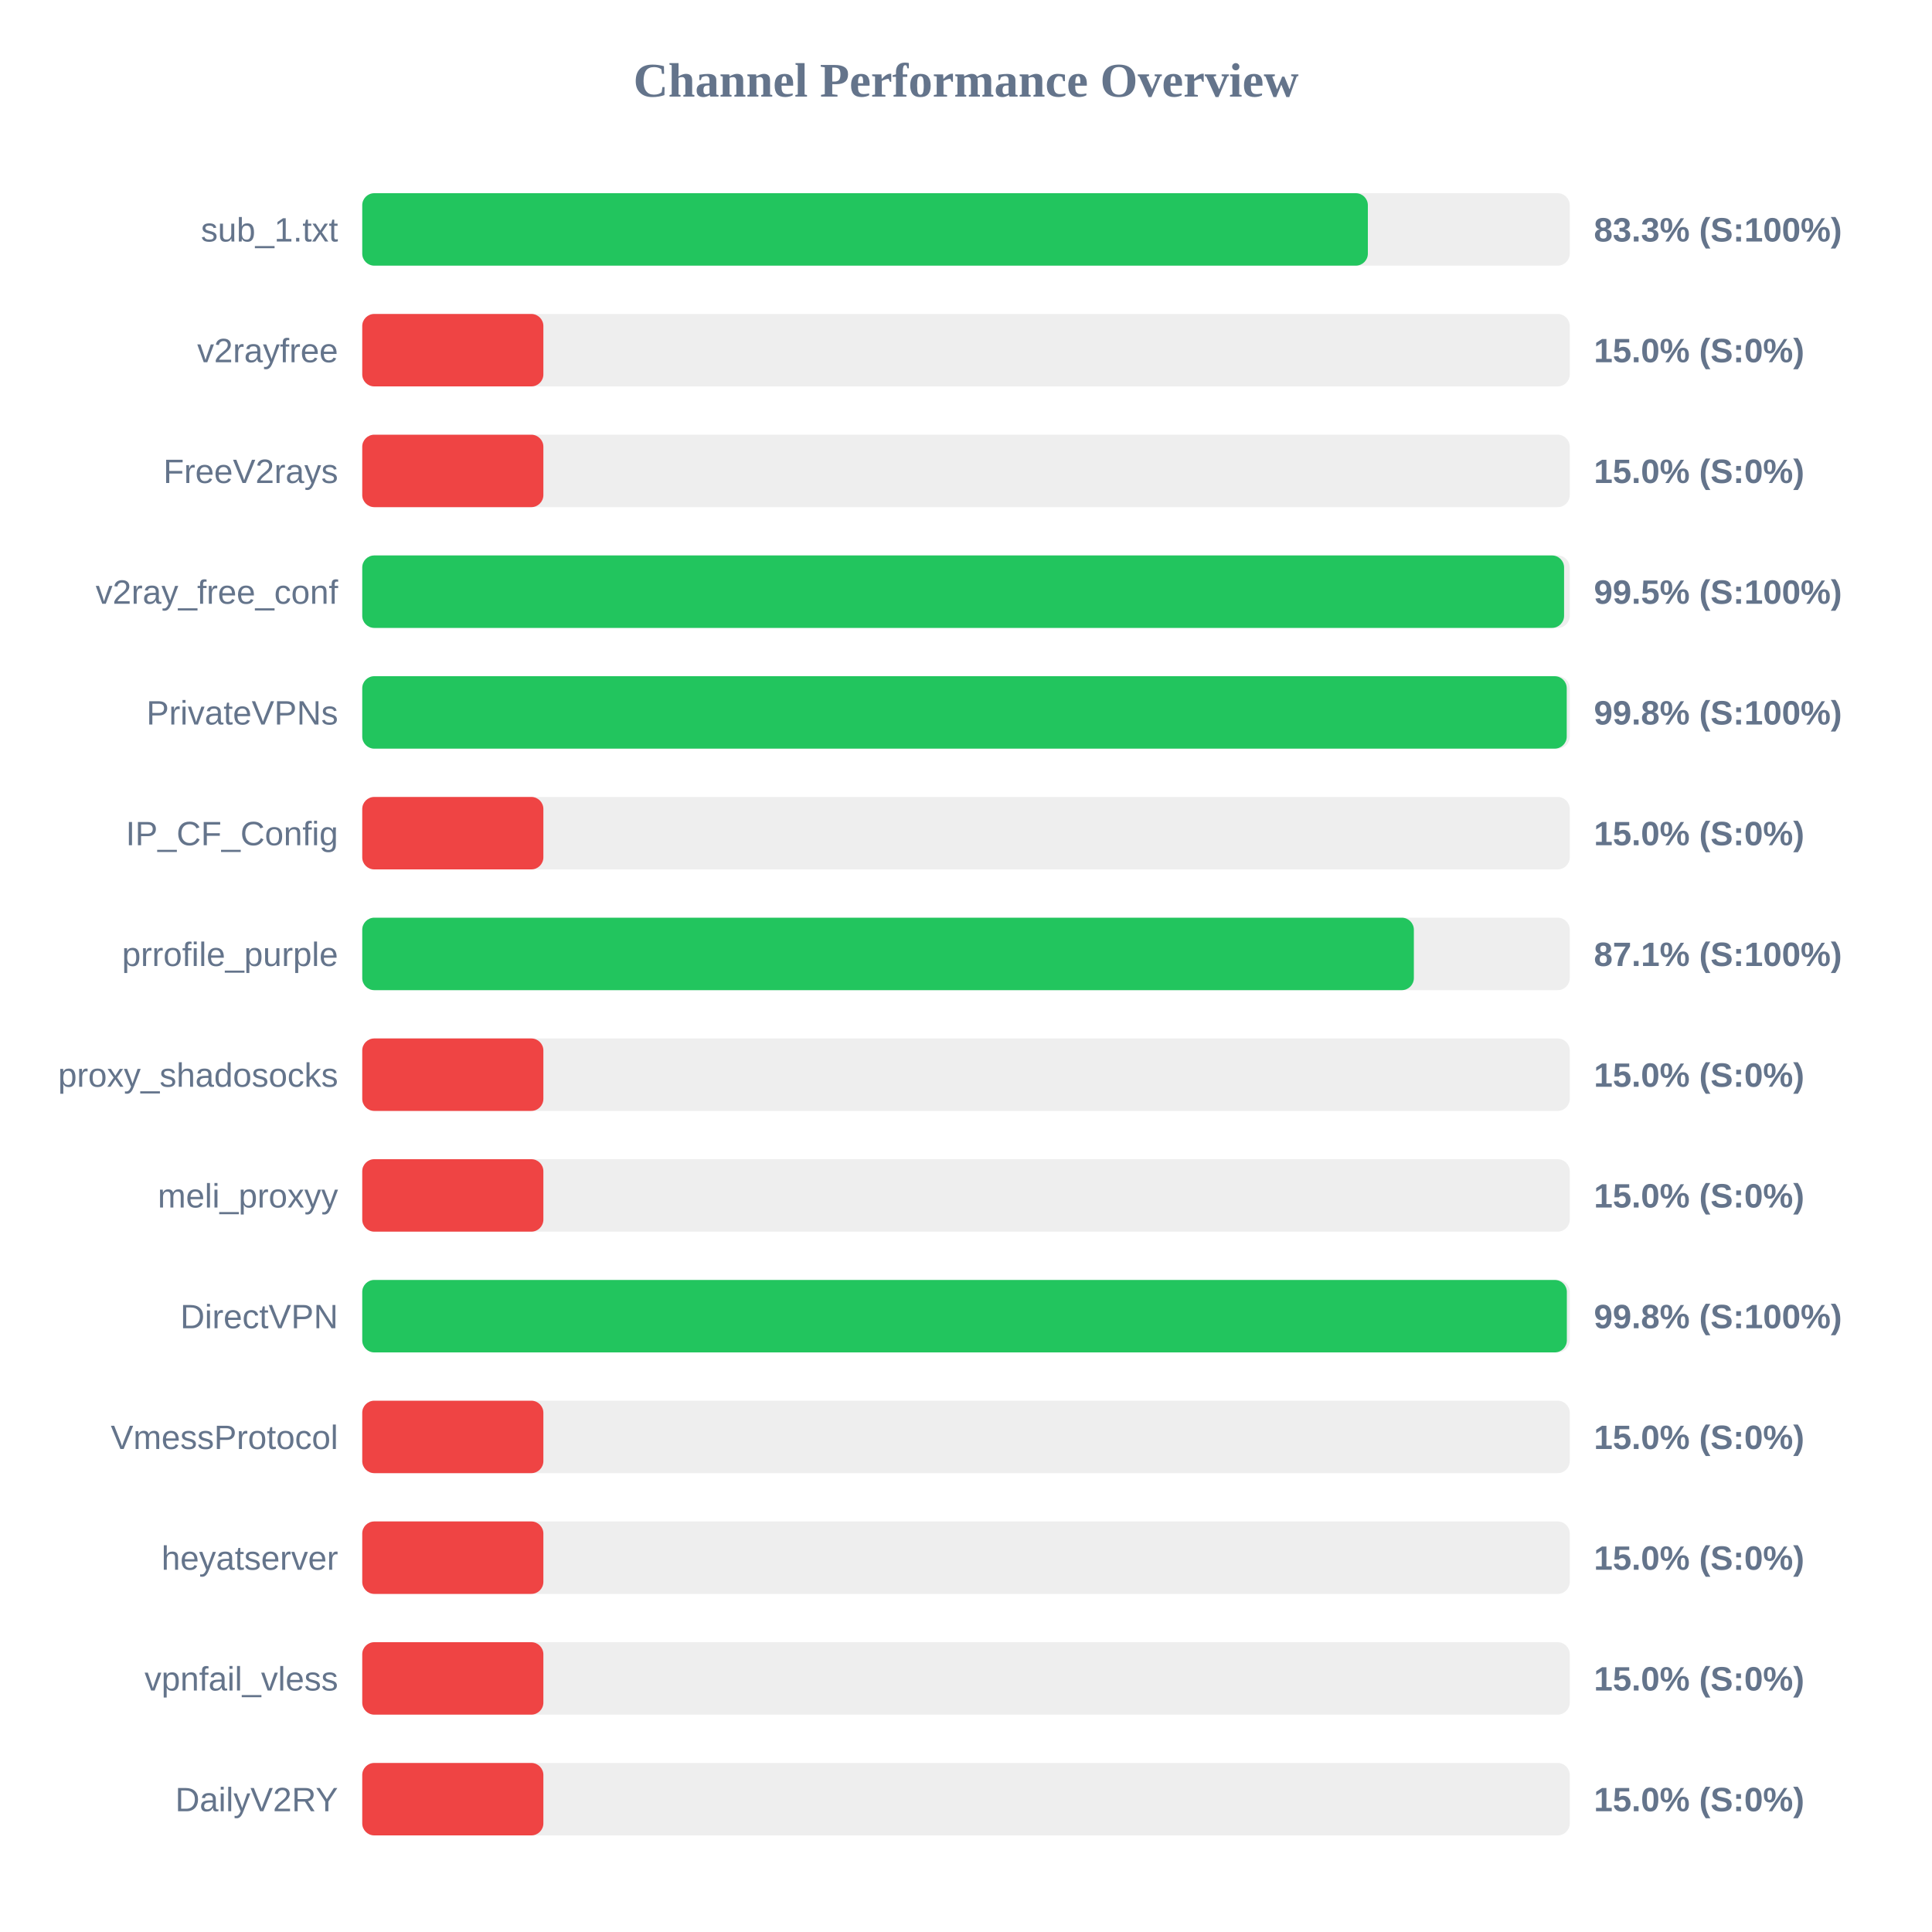
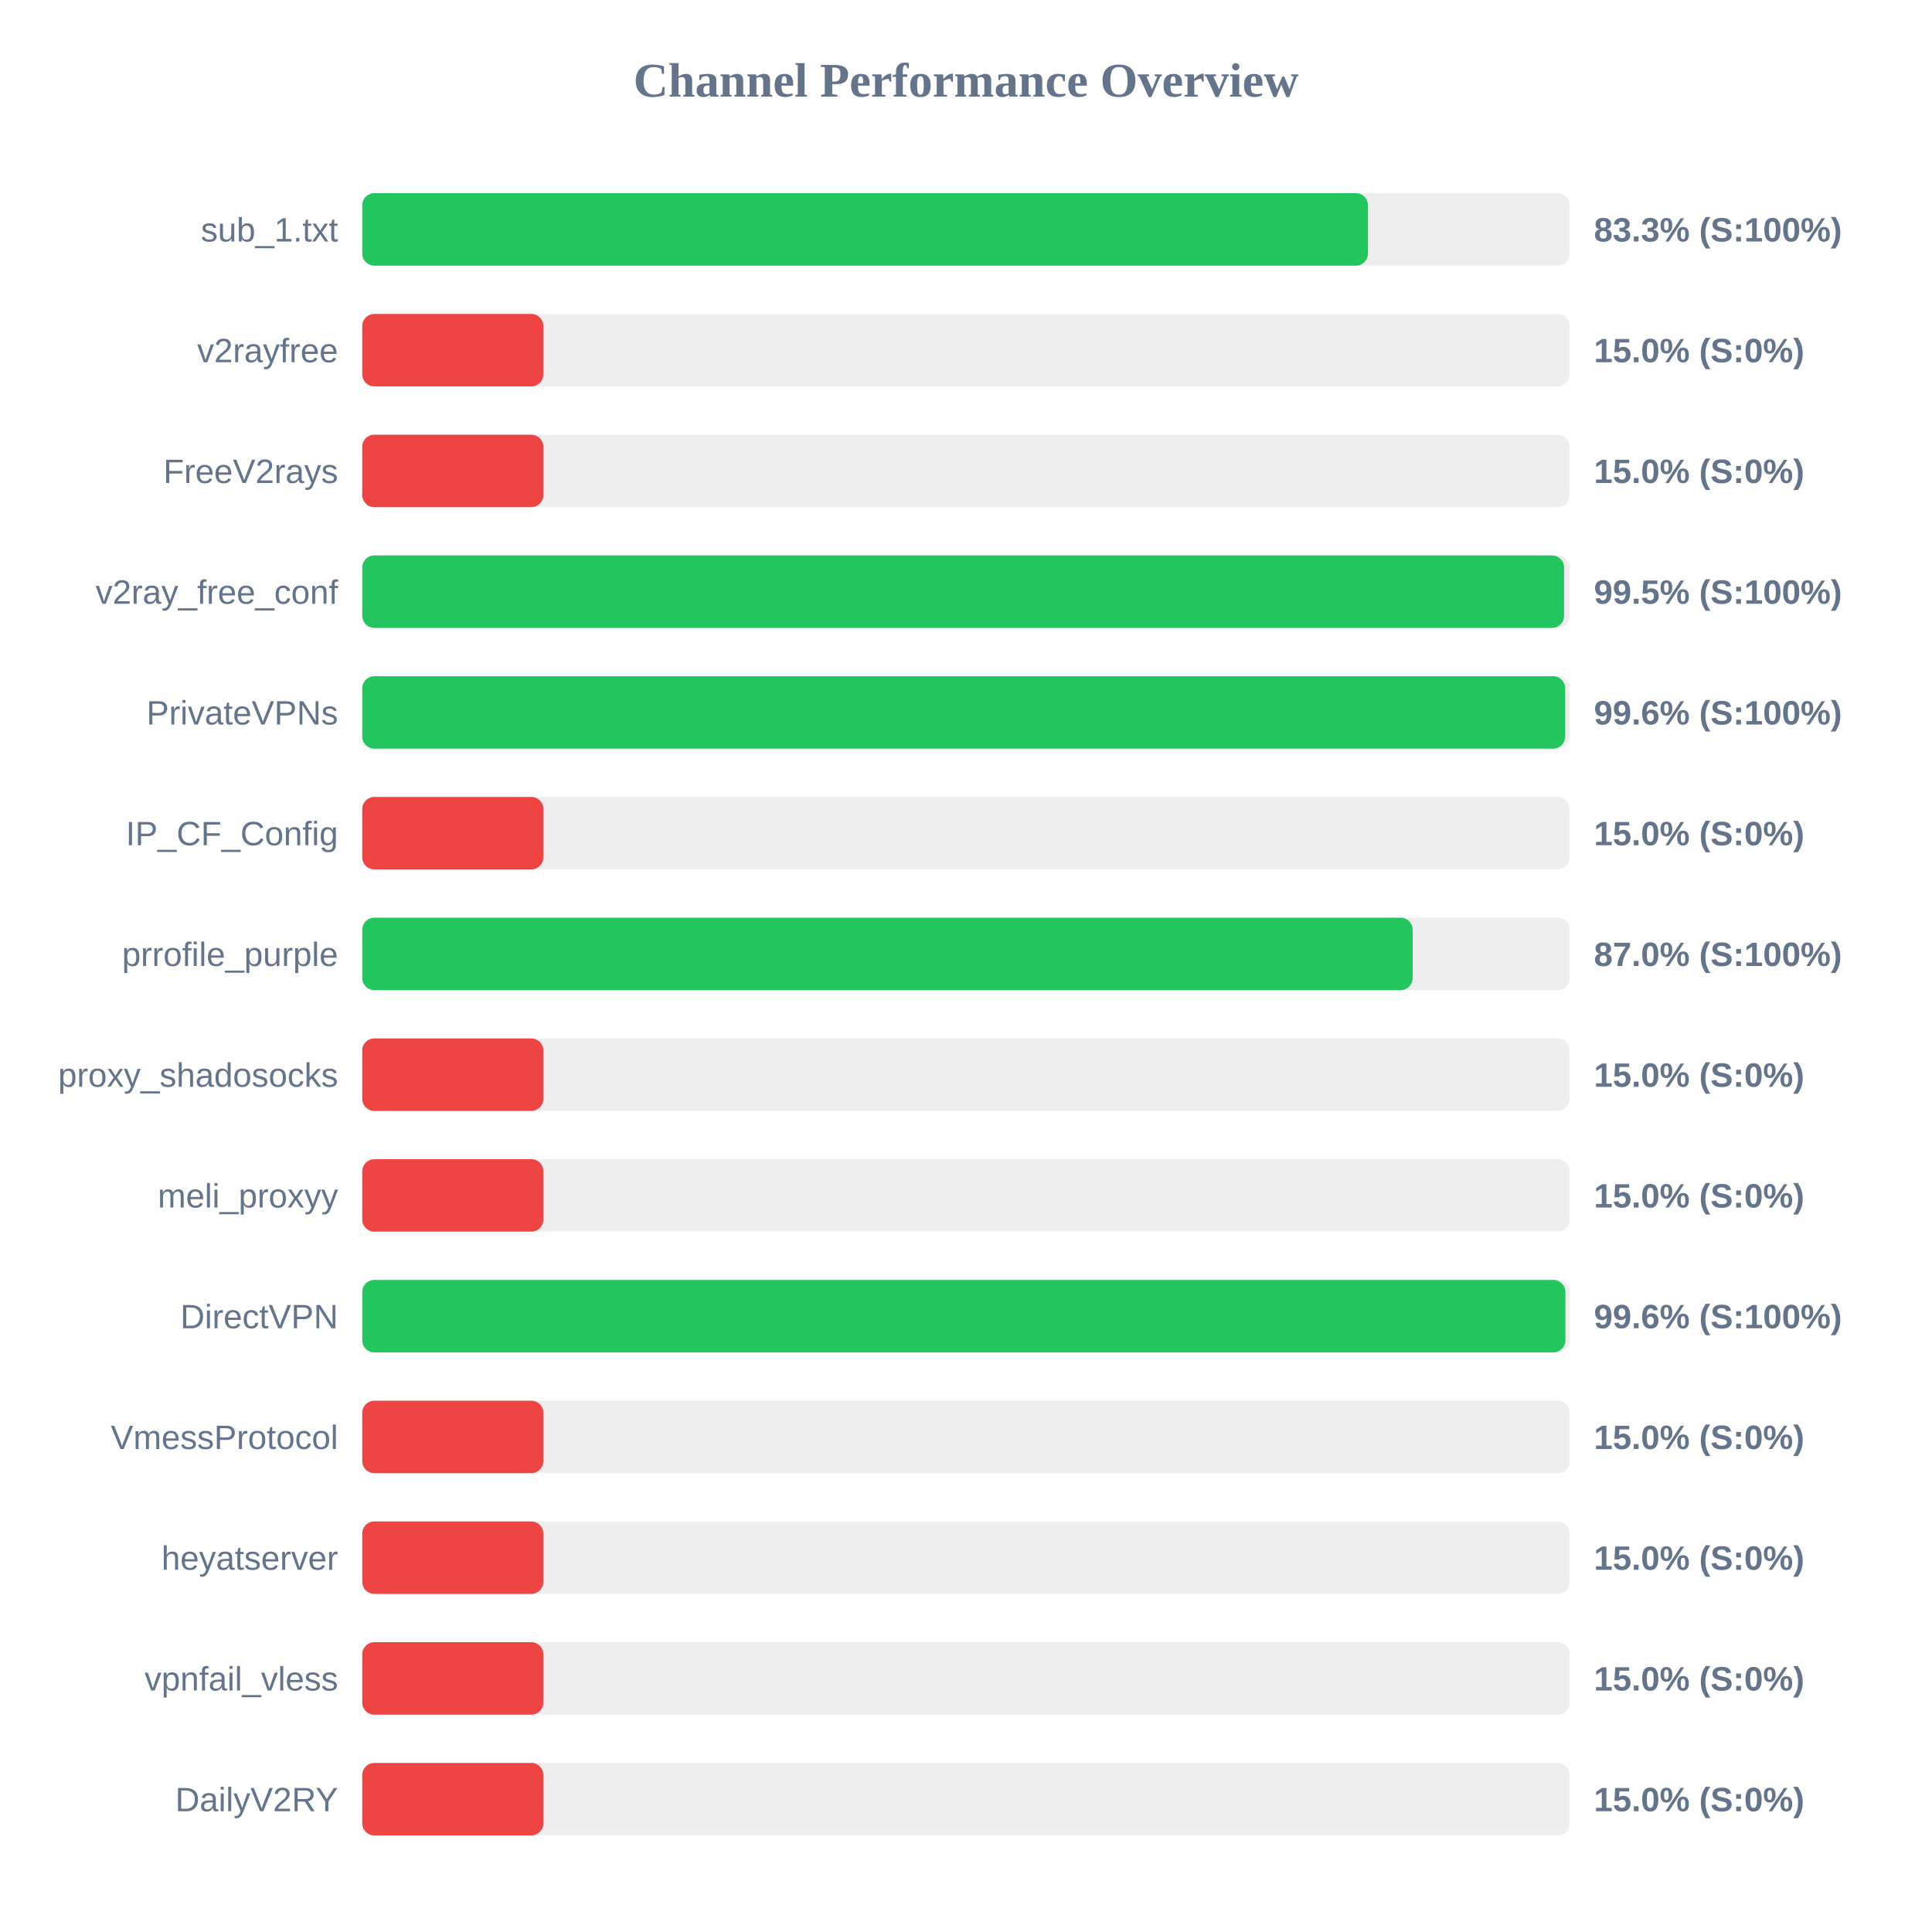
<svg xmlns="http://www.w3.org/2000/svg" width="800" height="800" version="1.1">
  <style>
        .row { font: 14px Arial; fill: #64748b; }
        .score { font: bold 14px Arial; fill: #64748b; }
    </style>
  <text x="400" y="40" text-anchor="middle" font-size="20px" font-weight="bold" fill="#64748b">Channel Performance Overview</text>
  <rect x="150" y="80" width="500" height="30" fill="#eee" rx="5" />
-   <rect x="150" y="80" width="416.4" height="30" fill="#22c55e" rx="5" />
+   <rect x="150" y="80" width="416.45" height="30" fill="#22c55e" rx="5" />
  <text x="140" y="100" text-anchor="end" class="row">sub_1.txt</text>
  <text x="660" y="100" text-anchor="start" class="score">83.3% (S:100%)</text>
  <rect x="150" y="130" width="500" height="30" fill="#eee" rx="5" />
  <rect x="150" y="130" width="75.0" height="30" fill="#ef4444" rx="5" />
  <text x="140" y="150" text-anchor="end" class="row">v2rayfree</text>
  <text x="660" y="150" text-anchor="start" class="score">15.0% (S:0%)</text>
  <rect x="150" y="180" width="500" height="30" fill="#eee" rx="5" />
  <rect x="150" y="180" width="75.0" height="30" fill="#ef4444" rx="5" />
  <text x="140" y="200" text-anchor="end" class="row">FreeV2rays</text>
  <text x="660" y="200" text-anchor="start" class="score">15.0% (S:0%)</text>
  <rect x="150" y="230" width="500" height="30" fill="#eee" rx="5" />
  <rect x="150" y="230" width="497.65" height="30" fill="#22c55e" rx="5" />
  <text x="140" y="250" text-anchor="end" class="row">v2ray_free_conf</text>
  <text x="660" y="250" text-anchor="start" class="score">99.5% (S:100%)</text>
  <rect x="150" y="280" width="500" height="30" fill="#eee" rx="5" />
-   <rect x="150" y="280" width="498.75" height="30" fill="#22c55e" rx="5" />
+   <rect x="150" y="280" width="498.1" height="30" fill="#22c55e" rx="5" />
  <text x="140" y="300" text-anchor="end" class="row">PrivateVPNs</text>
-   <text x="660" y="300" text-anchor="start" class="score">99.8% (S:100%)</text>
+   <text x="660" y="300" text-anchor="start" class="score">99.6% (S:100%)</text>
  <rect x="150" y="330" width="500" height="30" fill="#eee" rx="5" />
  <rect x="150" y="330" width="75.0" height="30" fill="#ef4444" rx="5" />
  <text x="140" y="350" text-anchor="end" class="row">IP_CF_Config</text>
  <text x="660" y="350" text-anchor="start" class="score">15.0% (S:0%)</text>
  <rect x="150" y="380" width="500" height="30" fill="#eee" rx="5" />
-   <rect x="150" y="380" width="435.45" height="30" fill="#22c55e" rx="5" />
+   <rect x="150" y="380" width="434.95" height="30" fill="#22c55e" rx="5" />
  <text x="140" y="400" text-anchor="end" class="row">prrofile_purple</text>
-   <text x="660" y="400" text-anchor="start" class="score">87.1% (S:100%)</text>
+   <text x="660" y="400" text-anchor="start" class="score">87.0% (S:100%)</text>
  <rect x="150" y="430" width="500" height="30" fill="#eee" rx="5" />
  <rect x="150" y="430" width="75.0" height="30" fill="#ef4444" rx="5" />
  <text x="140" y="450" text-anchor="end" class="row">proxy_shadosocks</text>
  <text x="660" y="450" text-anchor="start" class="score">15.0% (S:0%)</text>
  <rect x="150" y="480" width="500" height="30" fill="#eee" rx="5" />
  <rect x="150" y="480" width="75.0" height="30" fill="#ef4444" rx="5" />
  <text x="140" y="500" text-anchor="end" class="row">meli_proxyy</text>
  <text x="660" y="500" text-anchor="start" class="score">15.0% (S:0%)</text>
  <rect x="150" y="530" width="500" height="30" fill="#eee" rx="5" />
-   <rect x="150" y="530" width="498.8" height="30" fill="#22c55e" rx="5" />
+   <rect x="150" y="530" width="498.2" height="30" fill="#22c55e" rx="5" />
  <text x="140" y="550" text-anchor="end" class="row">DirectVPN</text>
-   <text x="660" y="550" text-anchor="start" class="score">99.8% (S:100%)</text>
+   <text x="660" y="550" text-anchor="start" class="score">99.6% (S:100%)</text>
  <rect x="150" y="580" width="500" height="30" fill="#eee" rx="5" />
  <rect x="150" y="580" width="75.0" height="30" fill="#ef4444" rx="5" />
  <text x="140" y="600" text-anchor="end" class="row">VmessProtocol</text>
  <text x="660" y="600" text-anchor="start" class="score">15.0% (S:0%)</text>
  <rect x="150" y="630" width="500" height="30" fill="#eee" rx="5" />
  <rect x="150" y="630" width="75.0" height="30" fill="#ef4444" rx="5" />
  <text x="140" y="650" text-anchor="end" class="row">heyatserver</text>
  <text x="660" y="650" text-anchor="start" class="score">15.0% (S:0%)</text>
  <rect x="150" y="680" width="500" height="30" fill="#eee" rx="5" />
  <rect x="150" y="680" width="75.0" height="30" fill="#ef4444" rx="5" />
  <text x="140" y="700" text-anchor="end" class="row">vpnfail_vless</text>
  <text x="660" y="700" text-anchor="start" class="score">15.0% (S:0%)</text>
  <rect x="150" y="730" width="500" height="30" fill="#eee" rx="5" />
  <rect x="150" y="730" width="75.0" height="30" fill="#ef4444" rx="5" />
  <text x="140" y="750" text-anchor="end" class="row">DailyV2RY</text>
  <text x="660" y="750" text-anchor="start" class="score">15.0% (S:0%)</text>
</svg>
